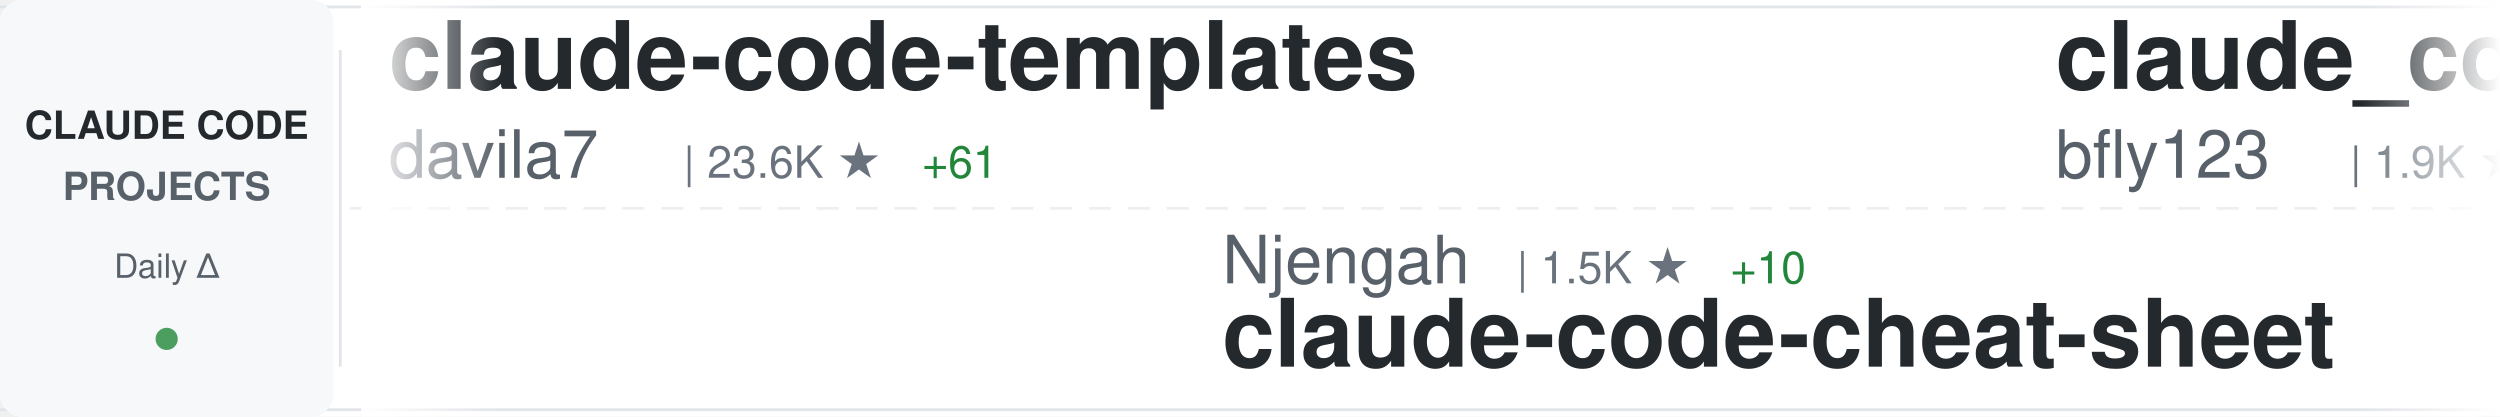
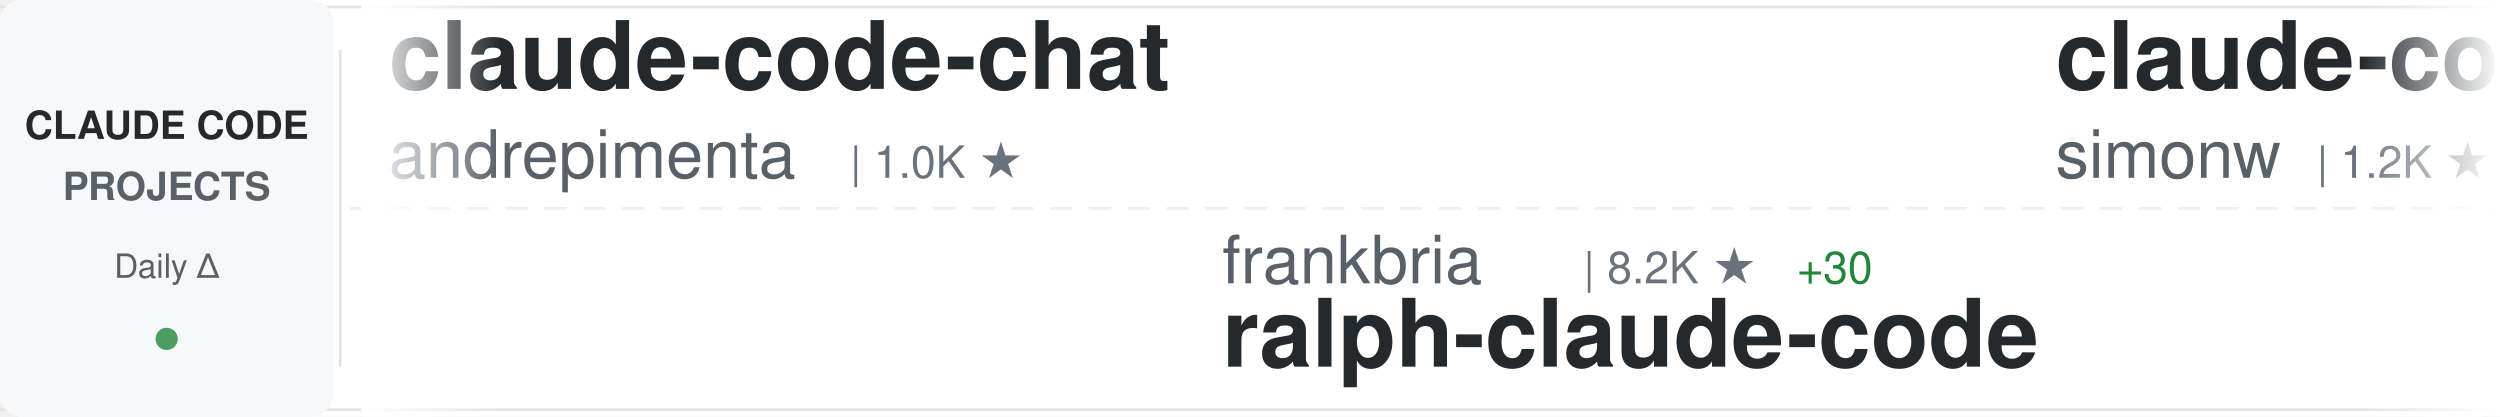
<svg xmlns="http://www.w3.org/2000/svg" width="900" height="150">
  <defs>
    <linearGradient id="awesomeLeftFade" x1="0%" y1="0%" x2="100%" y2="0%">
      <stop offset="0%" style="stop-color:#ffffff;stop-opacity:1" />
      <stop offset="100%" style="stop-color:#ffffff;stop-opacity:0" />
    </linearGradient>
    <linearGradient id="awesomeRightFade" x1="0%" y1="0%" x2="100%" y2="0%">
      <stop offset="0%" style="stop-color:#ffffff;stop-opacity:0" />
      <stop offset="100%" style="stop-color:#ffffff;stop-opacity:1" />
    </linearGradient>
  </defs>
  <rect width="900" height="150" fill="#ffffff" rx="8" />
  <rect x="0" y="2" width="900" height="1" fill="#e1e4e8" />
  <rect x="0" y="147" width="900" height="1" fill="#e1e4e8" />
  <line x1="0" y1="75" x2="900" y2="75" stroke="#e1e4e8" stroke-width="1" stroke-dasharray="8 6" opacity="0.6" />
  <rect x="0" y="0" width="120" height="150" fill="#f6f8fa" rx="8" />
  <text x="60" y="50" font-family="-apple-system, BlinkMacSystemFont, 'Segoe UI', Helvetica, Arial, sans-serif" font-size="14" font-weight="600" fill="#24292e" text-anchor="middle">CLAUDE CODE</text>
  <text x="60" y="72" font-family="-apple-system, BlinkMacSystemFont, 'Segoe UI', Helvetica, Arial, sans-serif" font-size="14" font-weight="600" fill="#586069" text-anchor="middle">PROJECTS</text>
  <text x="60" y="100" font-family="-apple-system, BlinkMacSystemFont, 'Segoe UI', Helvetica, Arial, sans-serif" font-size="12" font-weight="500" fill="#586069" text-anchor="middle">Daily Δ</text>
  <circle cx="60" cy="122" r="4" fill="#22863a" opacity="0.8" />
  <rect x="122" y="18" width="1" height="114" fill="#e1e4e8" />
  <clipPath id="awesomeTickerClip">
    <rect x="130" y="0" width="770" height="150" />
  </clipPath>
  <g clip-path="url(#awesomeTickerClip)">
    <g id="awesomeTickerItems">
      <animateTransform attributeName="transform" attributeType="XML" type="translate" from="0 0" to="-3000 0" dur="54s" repeatCount="indefinite" />
      <g transform="translate(0, 0)">
-         <text x="140" y="32" font-family="-apple-system, BlinkMacSystemFont, 'Segoe UI', Helvetica, Arial, sans-serif" font-size="34" font-weight="600" fill="#24292e">claude-code-templates</text>
-         <text x="140" y="64" font-family="-apple-system, BlinkMacSystemFont, 'Segoe UI', Helvetica, Arial, sans-serif" font-size="24" font-weight="400" fill="#586069">davila7</text>
-         <text x="246" y="64" font-family="-apple-system, BlinkMacSystemFont, 'Segoe UI', Helvetica, Arial, sans-serif" font-size="16" font-weight="500" fill="#6a737d">| 23.6K ★</text>
-         <text x="332" y="64" font-family="-apple-system, BlinkMacSystemFont, 'Segoe UI', Helvetica, Arial, sans-serif" font-size="16" font-weight="500" fill="#22863a"> +61</text>
+         <text x="140" y="32" font-family="-apple-system, BlinkMacSystemFont, 'Segoe UI', Helvetica, Arial, sans-serif" font-size="34" font-weight="600" fill="#24292e">claude-code-chat</text>
+         <text x="140" y="64" font-family="-apple-system, BlinkMacSystemFont, 'Segoe UI', Helvetica, Arial, sans-serif" font-size="24" font-weight="400" fill="#586069">andrepimenta</text>
+         <text x="306" y="64" font-family="-apple-system, BlinkMacSystemFont, 'Segoe UI', Helvetica, Arial, sans-serif" font-size="16" font-weight="500" fill="#6a737d">| 1.0K ★</text>
      </g>
      <g transform="translate(300, 0)">
-         <text x="140" y="102" font-family="-apple-system, BlinkMacSystemFont, 'Segoe UI', Helvetica, Arial, sans-serif" font-size="24" font-weight="400" fill="#586069">Njengah</text>
-         <text x="246" y="102" font-family="-apple-system, BlinkMacSystemFont, 'Segoe UI', Helvetica, Arial, sans-serif" font-size="16" font-weight="500" fill="#6a737d">| 1.5K ★</text>
-         <text x="323" y="102" font-family="-apple-system, BlinkMacSystemFont, 'Segoe UI', Helvetica, Arial, sans-serif" font-size="16" font-weight="500" fill="#22863a"> +10</text>
-         <text x="140" y="132" font-family="-apple-system, BlinkMacSystemFont, 'Segoe UI', Helvetica, Arial, sans-serif" font-size="34" font-weight="600" fill="#24292e">claude-code-cheat-sheet</text>
+         <text x="140" y="102" font-family="-apple-system, BlinkMacSystemFont, 'Segoe UI', Helvetica, Arial, sans-serif" font-size="24" font-weight="400" fill="#586069">frankbria</text>
+         <text x="270" y="102" font-family="-apple-system, BlinkMacSystemFont, 'Segoe UI', Helvetica, Arial, sans-serif" font-size="16" font-weight="500" fill="#6a737d">| 8.2K ★</text>
+         <text x="347" y="102" font-family="-apple-system, BlinkMacSystemFont, 'Segoe UI', Helvetica, Arial, sans-serif" font-size="16" font-weight="500" fill="#22863a"> +30</text>
+         <text x="140" y="132" font-family="-apple-system, BlinkMacSystemFont, 'Segoe UI', Helvetica, Arial, sans-serif" font-size="34" font-weight="600" fill="#24292e">ralph-claude-code</text>
      </g>
      <g transform="translate(600, 0)">
-         <text x="140" y="32" font-family="-apple-system, BlinkMacSystemFont, 'Segoe UI', Helvetica, Arial, sans-serif" font-size="34" font-weight="600" fill="#24292e">claude_code_bridge</text>
-         <text x="140" y="64" font-family="-apple-system, BlinkMacSystemFont, 'Segoe UI', Helvetica, Arial, sans-serif" font-size="24" font-weight="400" fill="#586069">bfly123</text>
-         <text x="246" y="64" font-family="-apple-system, BlinkMacSystemFont, 'Segoe UI', Helvetica, Arial, sans-serif" font-size="16" font-weight="500" fill="#6a737d">| 1.9K ★</text>
-         <text x="323" y="64" font-family="-apple-system, BlinkMacSystemFont, 'Segoe UI', Helvetica, Arial, sans-serif" font-size="16" font-weight="500" fill="#22863a"> +23</text>
+         <text x="140" y="32" font-family="-apple-system, BlinkMacSystemFont, 'Segoe UI', Helvetica, Arial, sans-serif" font-size="34" font-weight="600" fill="#24292e">claude-code-transcripts</text>
+         <text x="140" y="64" font-family="-apple-system, BlinkMacSystemFont, 'Segoe UI', Helvetica, Arial, sans-serif" font-size="24" font-weight="400" fill="#586069">simonw</text>
+         <text x="234" y="64" font-family="-apple-system, BlinkMacSystemFont, 'Segoe UI', Helvetica, Arial, sans-serif" font-size="16" font-weight="500" fill="#6a737d">| 1.2K ★</text>
+         <text x="311" y="64" font-family="-apple-system, BlinkMacSystemFont, 'Segoe UI', Helvetica, Arial, sans-serif" font-size="16" font-weight="500" fill="#22863a"> +1</text>
      </g>
      <g transform="translate(900, 0)">
-         <text x="140" y="102" font-family="-apple-system, BlinkMacSystemFont, 'Segoe UI', Helvetica, Arial, sans-serif" font-size="24" font-weight="400" fill="#586069">farion1231</text>
-         <text x="282" y="102" font-family="-apple-system, BlinkMacSystemFont, 'Segoe UI', Helvetica, Arial, sans-serif" font-size="16" font-weight="500" fill="#6a737d">| 33.4K ★</text>
-         <text x="368" y="102" font-family="-apple-system, BlinkMacSystemFont, 'Segoe UI', Helvetica, Arial, sans-serif" font-size="16" font-weight="500" fill="#22863a"> +540</text>
-         <text x="140" y="132" font-family="-apple-system, BlinkMacSystemFont, 'Segoe UI', Helvetica, Arial, sans-serif" font-size="34" font-weight="600" fill="#24292e">cc-switch</text>
+         <text x="140" y="102" font-family="-apple-system, BlinkMacSystemFont, 'Segoe UI', Helvetica, Arial, sans-serif" font-size="24" font-weight="400" fill="#586069">ericbuess</text>
+         <text x="270" y="102" font-family="-apple-system, BlinkMacSystemFont, 'Segoe UI', Helvetica, Arial, sans-serif" font-size="16" font-weight="500" fill="#6a737d">| 754 ★</text>
+         <text x="338" y="102" font-family="-apple-system, BlinkMacSystemFont, 'Segoe UI', Helvetica, Arial, sans-serif" font-size="16" font-weight="500" fill="#22863a"> +2</text>
+         <text x="140" y="132" font-family="-apple-system, BlinkMacSystemFont, 'Segoe UI', Helvetica, Arial, sans-serif" font-size="34" font-weight="600" fill="#24292e">claude-code-docs</text>
      </g>
      <g transform="translate(1200, 0)">
-         <text x="140" y="32" font-family="-apple-system, BlinkMacSystemFont, 'Segoe UI', Helvetica, Arial, sans-serif" font-size="34" font-weight="600" fill="#24292e">Claudable</text>
-         <text x="140" y="64" font-family="-apple-system, BlinkMacSystemFont, 'Segoe UI', Helvetica, Arial, sans-serif" font-size="24" font-weight="400" fill="#586069">opactorai</text>
-         <text x="270" y="64" font-family="-apple-system, BlinkMacSystemFont, 'Segoe UI', Helvetica, Arial, sans-serif" font-size="16" font-weight="500" fill="#6a737d">| 3.8K ★</text>
-         <text x="347" y="64" font-family="-apple-system, BlinkMacSystemFont, 'Segoe UI', Helvetica, Arial, sans-serif" font-size="16" font-weight="500" fill="#22863a"> +5</text>
+         <text x="140" y="32" font-family="-apple-system, BlinkMacSystemFont, 'Segoe UI', Helvetica, Arial, sans-serif" font-size="34" font-weight="600" fill="#24292e">claude-code</text>
+         <text x="140" y="64" font-family="-apple-system, BlinkMacSystemFont, 'Segoe UI', Helvetica, Arial, sans-serif" font-size="24" font-weight="400" fill="#586069">timothywarner-org</text>
+         <text x="366" y="64" font-family="-apple-system, BlinkMacSystemFont, 'Segoe UI', Helvetica, Arial, sans-serif" font-size="16" font-weight="500" fill="#6a737d">| 204 ★</text>
      </g>
      <g transform="translate(1500, 0)">
-         <text x="140" y="102" font-family="-apple-system, BlinkMacSystemFont, 'Segoe UI', Helvetica, Arial, sans-serif" font-size="24" font-weight="400" fill="#586069">MadAppGang</text>
-         <text x="282" y="102" font-family="-apple-system, BlinkMacSystemFont, 'Segoe UI', Helvetica, Arial, sans-serif" font-size="16" font-weight="500" fill="#6a737d">| 247 ★</text>
-         <text x="350" y="102" font-family="-apple-system, BlinkMacSystemFont, 'Segoe UI', Helvetica, Arial, sans-serif" font-size="16" font-weight="500" fill="#22863a"> +1</text>
-         <text x="140" y="132" font-family="-apple-system, BlinkMacSystemFont, 'Segoe UI', Helvetica, Arial, sans-serif" font-size="34" font-weight="600" fill="#24292e">claude-code</text>
+         <text x="140" y="102" font-family="-apple-system, BlinkMacSystemFont, 'Segoe UI', Helvetica, Arial, sans-serif" font-size="24" font-weight="400" fill="#586069">sickn33</text>
+         <text x="246" y="102" font-family="-apple-system, BlinkMacSystemFont, 'Segoe UI', Helvetica, Arial, sans-serif" font-size="16" font-weight="500" fill="#6a737d">| 27.4K ★</text>
+         <text x="332" y="102" font-family="-apple-system, BlinkMacSystemFont, 'Segoe UI', Helvetica, Arial, sans-serif" font-size="16" font-weight="500" fill="#22863a"> +275</text>
+         <text x="140" y="132" font-family="-apple-system, BlinkMacSystemFont, 'Segoe UI', Helvetica, Arial, sans-serif" font-size="34" font-weight="600" fill="#24292e">antigravity-awesome-skil...</text>
      </g>
      <g transform="translate(1800, 0)">
-         <text x="140" y="32" font-family="-apple-system, BlinkMacSystemFont, 'Segoe UI', Helvetica, Arial, sans-serif" font-size="34" font-weight="600" fill="#24292e">claude-code-settings</text>
-         <text x="140" y="64" font-family="-apple-system, BlinkMacSystemFont, 'Segoe UI', Helvetica, Arial, sans-serif" font-size="24" font-weight="400" fill="#586069">feiskyer</text>
-         <text x="258" y="64" font-family="-apple-system, BlinkMacSystemFont, 'Segoe UI', Helvetica, Arial, sans-serif" font-size="16" font-weight="500" fill="#6a737d">| 1.4K ★</text>
-         <text x="335" y="64" font-family="-apple-system, BlinkMacSystemFont, 'Segoe UI', Helvetica, Arial, sans-serif" font-size="16" font-weight="500" fill="#22863a"> +7</text>
+         <text x="140" y="32" font-family="-apple-system, BlinkMacSystemFont, 'Segoe UI', Helvetica, Arial, sans-serif" font-size="34" font-weight="600" fill="#24292e">claude-code-reverse</text>
+         <text x="140" y="64" font-family="-apple-system, BlinkMacSystemFont, 'Segoe UI', Helvetica, Arial, sans-serif" font-size="24" font-weight="400" fill="#586069">Yuyz0112</text>
+         <text x="258" y="64" font-family="-apple-system, BlinkMacSystemFont, 'Segoe UI', Helvetica, Arial, sans-serif" font-size="16" font-weight="500" fill="#6a737d">| 2.3K ★</text>
+         <text x="335" y="64" font-family="-apple-system, BlinkMacSystemFont, 'Segoe UI', Helvetica, Arial, sans-serif" font-size="16" font-weight="500" fill="#22863a"> +28</text>
      </g>
      <g transform="translate(2100, 0)">
        <text x="140" y="102" font-family="-apple-system, BlinkMacSystemFont, 'Segoe UI', Helvetica, Arial, sans-serif" font-size="24" font-weight="400" fill="#586069">anthropics</text>
-         <text x="282" y="102" font-family="-apple-system, BlinkMacSystemFont, 'Segoe UI', Helvetica, Arial, sans-serif" font-size="16" font-weight="500" fill="#6a737d">| 623 ★</text>
-         <text x="350" y="102" font-family="-apple-system, BlinkMacSystemFont, 'Segoe UI', Helvetica, Arial, sans-serif" font-size="16" font-weight="500" fill="#22863a"> +2</text>
-         <text x="140" y="132" font-family="-apple-system, BlinkMacSystemFont, 'Segoe UI', Helvetica, Arial, sans-serif" font-size="34" font-weight="600" fill="#24292e">claude-code-base-action</text>
+         <text x="282" y="102" font-family="-apple-system, BlinkMacSystemFont, 'Segoe UI', Helvetica, Arial, sans-serif" font-size="16" font-weight="500" fill="#6a737d">| 82.8K ★</text>
+         <text x="368" y="102" font-family="-apple-system, BlinkMacSystemFont, 'Segoe UI', Helvetica, Arial, sans-serif" font-size="16" font-weight="500" fill="#22863a"> +557</text>
+         <text x="140" y="132" font-family="-apple-system, BlinkMacSystemFont, 'Segoe UI', Helvetica, Arial, sans-serif" font-size="34" font-weight="600" fill="#24292e">claude-code</text>
      </g>
      <g transform="translate(2400, 0)">
-         <text x="140" y="32" font-family="-apple-system, BlinkMacSystemFont, 'Segoe UI', Helvetica, Arial, sans-serif" font-size="34" font-weight="600" fill="#24292e">Claude-Code-x-OpenClaw-G...</text>
-         <text x="140" y="64" font-family="-apple-system, BlinkMacSystemFont, 'Segoe UI', Helvetica, Arial, sans-serif" font-size="24" font-weight="400" fill="#586069">KimYx0207</text>
-         <text x="270" y="64" font-family="-apple-system, BlinkMacSystemFont, 'Segoe UI', Helvetica, Arial, sans-serif" font-size="16" font-weight="500" fill="#6a737d">| 2.3K ★</text>
-         <text x="347" y="64" font-family="-apple-system, BlinkMacSystemFont, 'Segoe UI', Helvetica, Arial, sans-serif" font-size="16" font-weight="500" fill="#22863a"> +22</text>
+         <text x="140" y="32" font-family="-apple-system, BlinkMacSystemFont, 'Segoe UI', Helvetica, Arial, sans-serif" font-size="34" font-weight="600" fill="#24292e">claude-plugins-official</text>
+         <text x="140" y="64" font-family="-apple-system, BlinkMacSystemFont, 'Segoe UI', Helvetica, Arial, sans-serif" font-size="24" font-weight="400" fill="#586069">anthropics</text>
+         <text x="282" y="64" font-family="-apple-system, BlinkMacSystemFont, 'Segoe UI', Helvetica, Arial, sans-serif" font-size="16" font-weight="500" fill="#6a737d">| 14.7K ★</text>
+         <text x="368" y="64" font-family="-apple-system, BlinkMacSystemFont, 'Segoe UI', Helvetica, Arial, sans-serif" font-size="16" font-weight="500" fill="#22863a"> +186</text>
      </g>
      <g transform="translate(2700, 0)">
-         <text x="140" y="102" font-family="-apple-system, BlinkMacSystemFont, 'Segoe UI', Helvetica, Arial, sans-serif" font-size="24" font-weight="400" fill="#586069">qwibitai</text>
-         <text x="258" y="102" font-family="-apple-system, BlinkMacSystemFont, 'Segoe UI', Helvetica, Arial, sans-serif" font-size="16" font-weight="500" fill="#6a737d">| 25.5K ★</text>
-         <text x="344" y="102" font-family="-apple-system, BlinkMacSystemFont, 'Segoe UI', Helvetica, Arial, sans-serif" font-size="16" font-weight="500" fill="#22863a"> +182</text>
-         <text x="140" y="132" font-family="-apple-system, BlinkMacSystemFont, 'Segoe UI', Helvetica, Arial, sans-serif" font-size="34" font-weight="600" fill="#24292e">nanoclaw</text>
+         <text x="140" y="102" font-family="-apple-system, BlinkMacSystemFont, 'Segoe UI', Helvetica, Arial, sans-serif" font-size="24" font-weight="400" fill="#586069">farion1231</text>
+         <text x="282" y="102" font-family="-apple-system, BlinkMacSystemFont, 'Segoe UI', Helvetica, Arial, sans-serif" font-size="16" font-weight="500" fill="#6a737d">| 33.5K ★</text>
+         <text x="368" y="102" font-family="-apple-system, BlinkMacSystemFont, 'Segoe UI', Helvetica, Arial, sans-serif" font-size="16" font-weight="500" fill="#22863a"> +538</text>
+         <text x="140" y="132" font-family="-apple-system, BlinkMacSystemFont, 'Segoe UI', Helvetica, Arial, sans-serif" font-size="34" font-weight="600" fill="#24292e">cc-switch</text>
      </g>
      <g transform="translate(3000, 0)">
-         <text x="140" y="32" font-family="-apple-system, BlinkMacSystemFont, 'Segoe UI', Helvetica, Arial, sans-serif" font-size="34" font-weight="600" fill="#24292e">claude-code-templates</text>
-         <text x="140" y="64" font-family="-apple-system, BlinkMacSystemFont, 'Segoe UI', Helvetica, Arial, sans-serif" font-size="24" font-weight="400" fill="#586069">davila7</text>
-         <text x="246" y="64" font-family="-apple-system, BlinkMacSystemFont, 'Segoe UI', Helvetica, Arial, sans-serif" font-size="16" font-weight="500" fill="#6a737d">| 23.6K ★</text>
-         <text x="332" y="64" font-family="-apple-system, BlinkMacSystemFont, 'Segoe UI', Helvetica, Arial, sans-serif" font-size="16" font-weight="500" fill="#22863a"> +61</text>
+         <text x="140" y="32" font-family="-apple-system, BlinkMacSystemFont, 'Segoe UI', Helvetica, Arial, sans-serif" font-size="34" font-weight="600" fill="#24292e">claude-code-chat</text>
+         <text x="140" y="64" font-family="-apple-system, BlinkMacSystemFont, 'Segoe UI', Helvetica, Arial, sans-serif" font-size="24" font-weight="400" fill="#586069">andrepimenta</text>
+         <text x="306" y="64" font-family="-apple-system, BlinkMacSystemFont, 'Segoe UI', Helvetica, Arial, sans-serif" font-size="16" font-weight="500" fill="#6a737d">| 1.0K ★</text>
      </g>
      <g transform="translate(3300, 0)">
-         <text x="140" y="102" font-family="-apple-system, BlinkMacSystemFont, 'Segoe UI', Helvetica, Arial, sans-serif" font-size="24" font-weight="400" fill="#586069">Njengah</text>
-         <text x="246" y="102" font-family="-apple-system, BlinkMacSystemFont, 'Segoe UI', Helvetica, Arial, sans-serif" font-size="16" font-weight="500" fill="#6a737d">| 1.5K ★</text>
-         <text x="323" y="102" font-family="-apple-system, BlinkMacSystemFont, 'Segoe UI', Helvetica, Arial, sans-serif" font-size="16" font-weight="500" fill="#22863a"> +10</text>
-         <text x="140" y="132" font-family="-apple-system, BlinkMacSystemFont, 'Segoe UI', Helvetica, Arial, sans-serif" font-size="34" font-weight="600" fill="#24292e">claude-code-cheat-sheet</text>
+         <text x="140" y="102" font-family="-apple-system, BlinkMacSystemFont, 'Segoe UI', Helvetica, Arial, sans-serif" font-size="24" font-weight="400" fill="#586069">frankbria</text>
+         <text x="270" y="102" font-family="-apple-system, BlinkMacSystemFont, 'Segoe UI', Helvetica, Arial, sans-serif" font-size="16" font-weight="500" fill="#6a737d">| 8.2K ★</text>
+         <text x="347" y="102" font-family="-apple-system, BlinkMacSystemFont, 'Segoe UI', Helvetica, Arial, sans-serif" font-size="16" font-weight="500" fill="#22863a"> +30</text>
+         <text x="140" y="132" font-family="-apple-system, BlinkMacSystemFont, 'Segoe UI', Helvetica, Arial, sans-serif" font-size="34" font-weight="600" fill="#24292e">ralph-claude-code</text>
      </g>
      <g transform="translate(3600, 0)">
-         <text x="140" y="32" font-family="-apple-system, BlinkMacSystemFont, 'Segoe UI', Helvetica, Arial, sans-serif" font-size="34" font-weight="600" fill="#24292e">claude_code_bridge</text>
-         <text x="140" y="64" font-family="-apple-system, BlinkMacSystemFont, 'Segoe UI', Helvetica, Arial, sans-serif" font-size="24" font-weight="400" fill="#586069">bfly123</text>
-         <text x="246" y="64" font-family="-apple-system, BlinkMacSystemFont, 'Segoe UI', Helvetica, Arial, sans-serif" font-size="16" font-weight="500" fill="#6a737d">| 1.9K ★</text>
-         <text x="323" y="64" font-family="-apple-system, BlinkMacSystemFont, 'Segoe UI', Helvetica, Arial, sans-serif" font-size="16" font-weight="500" fill="#22863a"> +23</text>
+         <text x="140" y="32" font-family="-apple-system, BlinkMacSystemFont, 'Segoe UI', Helvetica, Arial, sans-serif" font-size="34" font-weight="600" fill="#24292e">claude-code-transcripts</text>
+         <text x="140" y="64" font-family="-apple-system, BlinkMacSystemFont, 'Segoe UI', Helvetica, Arial, sans-serif" font-size="24" font-weight="400" fill="#586069">simonw</text>
+         <text x="234" y="64" font-family="-apple-system, BlinkMacSystemFont, 'Segoe UI', Helvetica, Arial, sans-serif" font-size="16" font-weight="500" fill="#6a737d">| 1.2K ★</text>
+         <text x="311" y="64" font-family="-apple-system, BlinkMacSystemFont, 'Segoe UI', Helvetica, Arial, sans-serif" font-size="16" font-weight="500" fill="#22863a"> +1</text>
      </g>
      <g transform="translate(3900, 0)">
-         <text x="140" y="102" font-family="-apple-system, BlinkMacSystemFont, 'Segoe UI', Helvetica, Arial, sans-serif" font-size="24" font-weight="400" fill="#586069">farion1231</text>
-         <text x="282" y="102" font-family="-apple-system, BlinkMacSystemFont, 'Segoe UI', Helvetica, Arial, sans-serif" font-size="16" font-weight="500" fill="#6a737d">| 33.4K ★</text>
-         <text x="368" y="102" font-family="-apple-system, BlinkMacSystemFont, 'Segoe UI', Helvetica, Arial, sans-serif" font-size="16" font-weight="500" fill="#22863a"> +540</text>
-         <text x="140" y="132" font-family="-apple-system, BlinkMacSystemFont, 'Segoe UI', Helvetica, Arial, sans-serif" font-size="34" font-weight="600" fill="#24292e">cc-switch</text>
+         <text x="140" y="102" font-family="-apple-system, BlinkMacSystemFont, 'Segoe UI', Helvetica, Arial, sans-serif" font-size="24" font-weight="400" fill="#586069">ericbuess</text>
+         <text x="270" y="102" font-family="-apple-system, BlinkMacSystemFont, 'Segoe UI', Helvetica, Arial, sans-serif" font-size="16" font-weight="500" fill="#6a737d">| 754 ★</text>
+         <text x="338" y="102" font-family="-apple-system, BlinkMacSystemFont, 'Segoe UI', Helvetica, Arial, sans-serif" font-size="16" font-weight="500" fill="#22863a"> +2</text>
+         <text x="140" y="132" font-family="-apple-system, BlinkMacSystemFont, 'Segoe UI', Helvetica, Arial, sans-serif" font-size="34" font-weight="600" fill="#24292e">claude-code-docs</text>
      </g>
    </g>
  </g>
  <rect x="130" y="0" width="50" height="150" fill="url(#awesomeLeftFade)" />
  <rect x="850" y="0" width="50" height="150" fill="url(#awesomeRightFade)" />
</svg>
